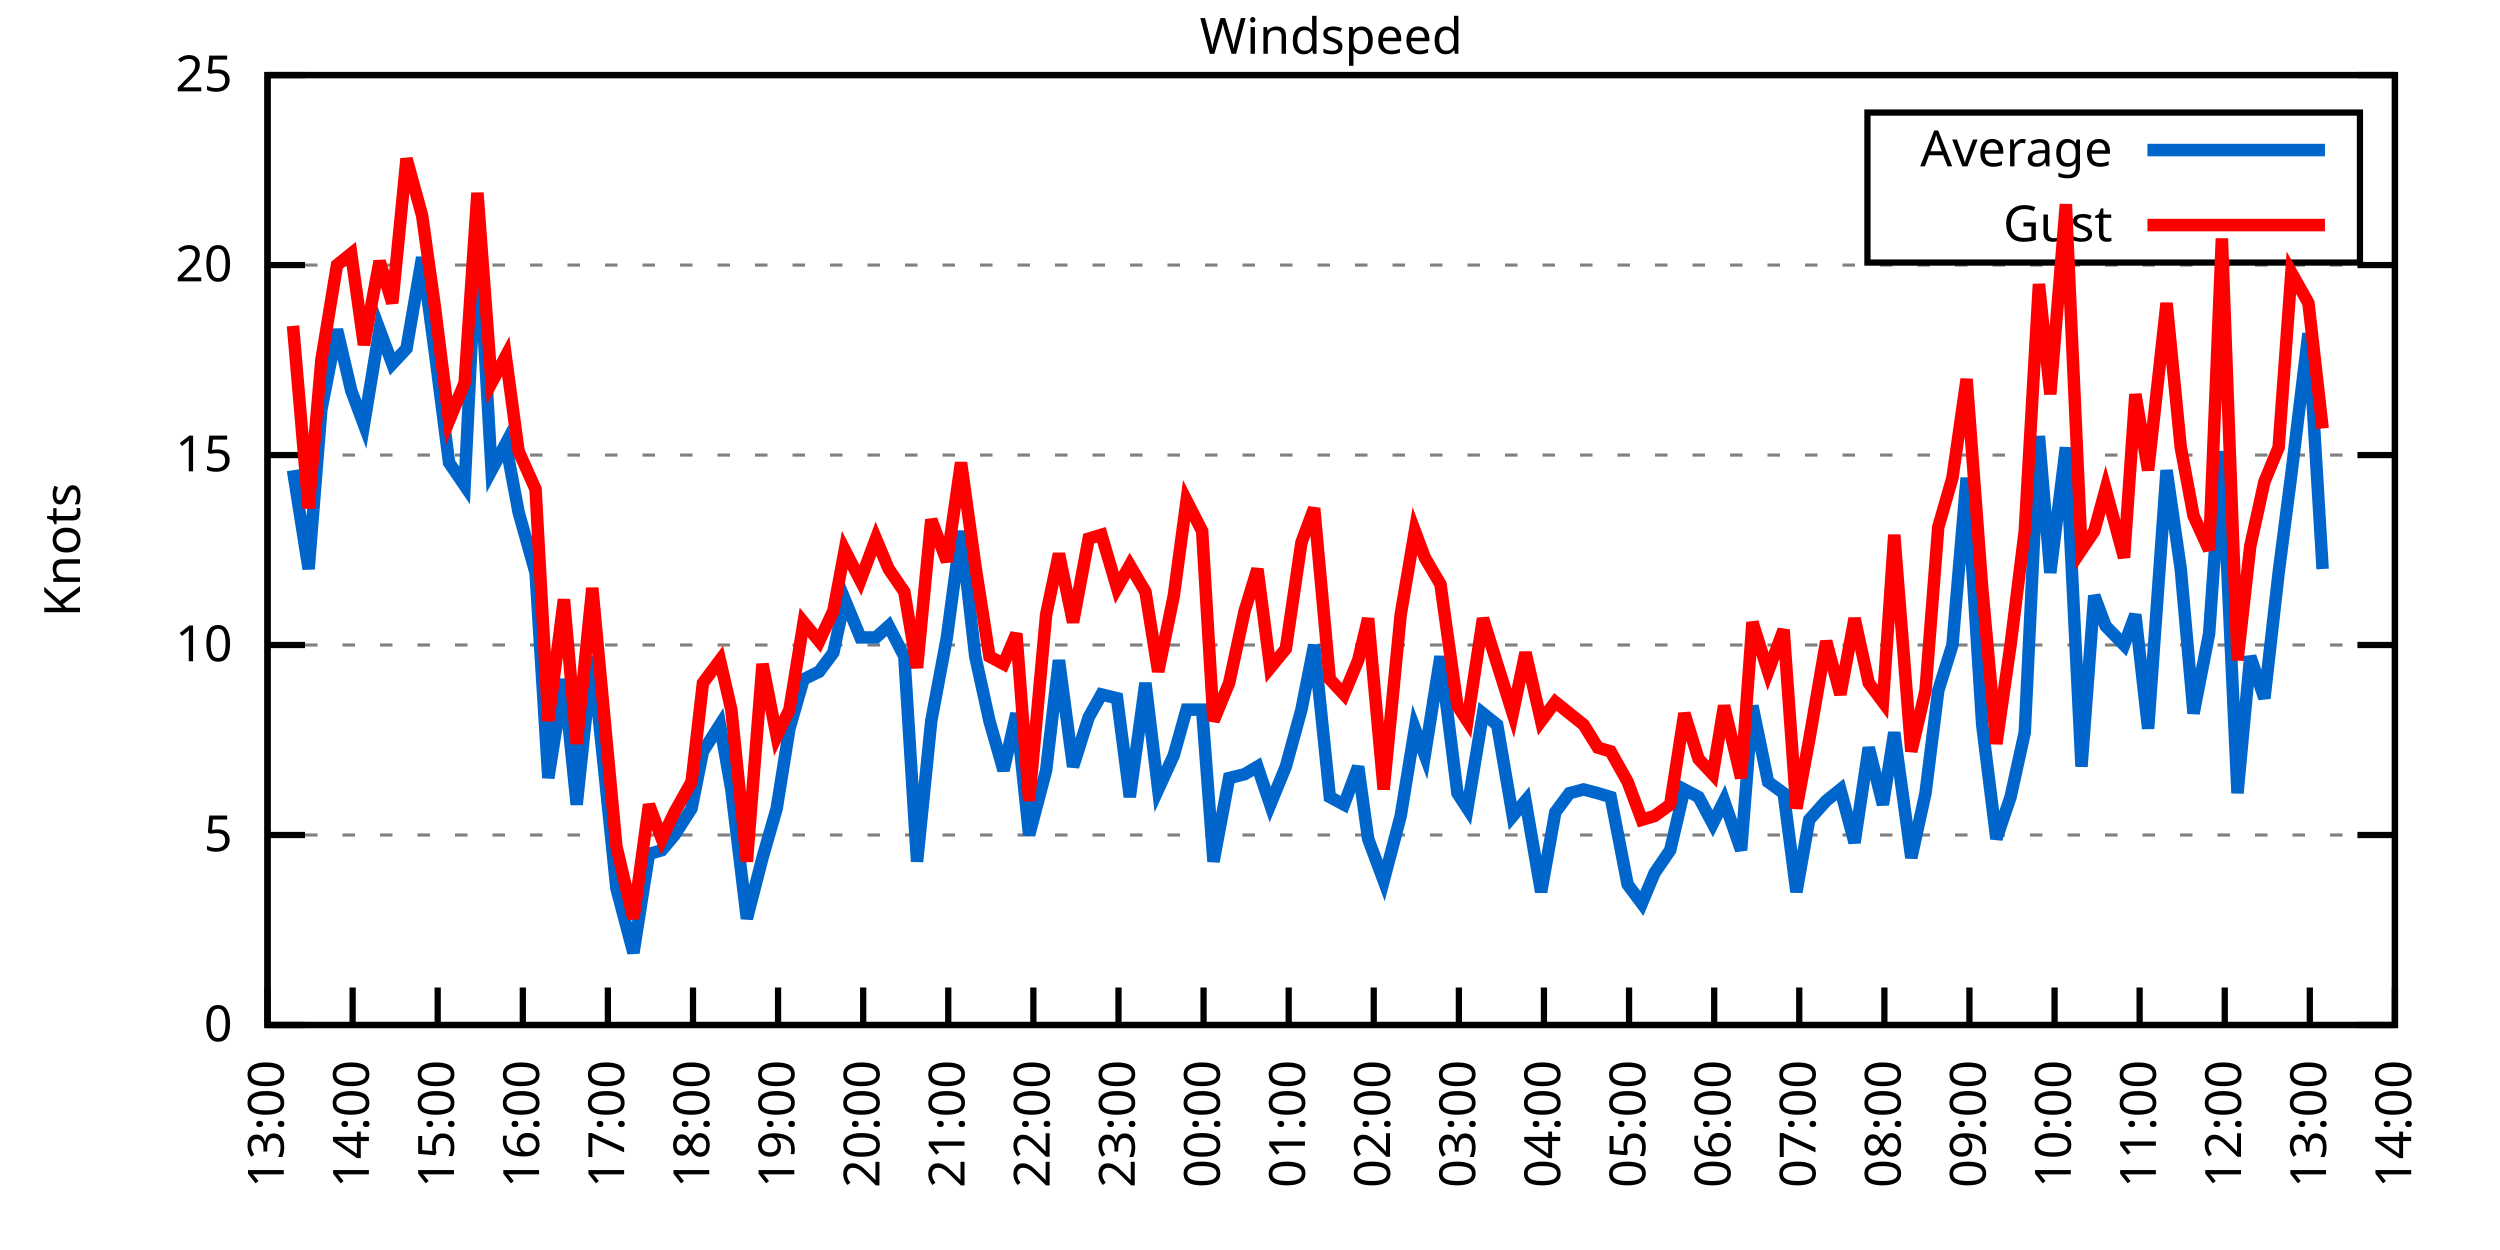
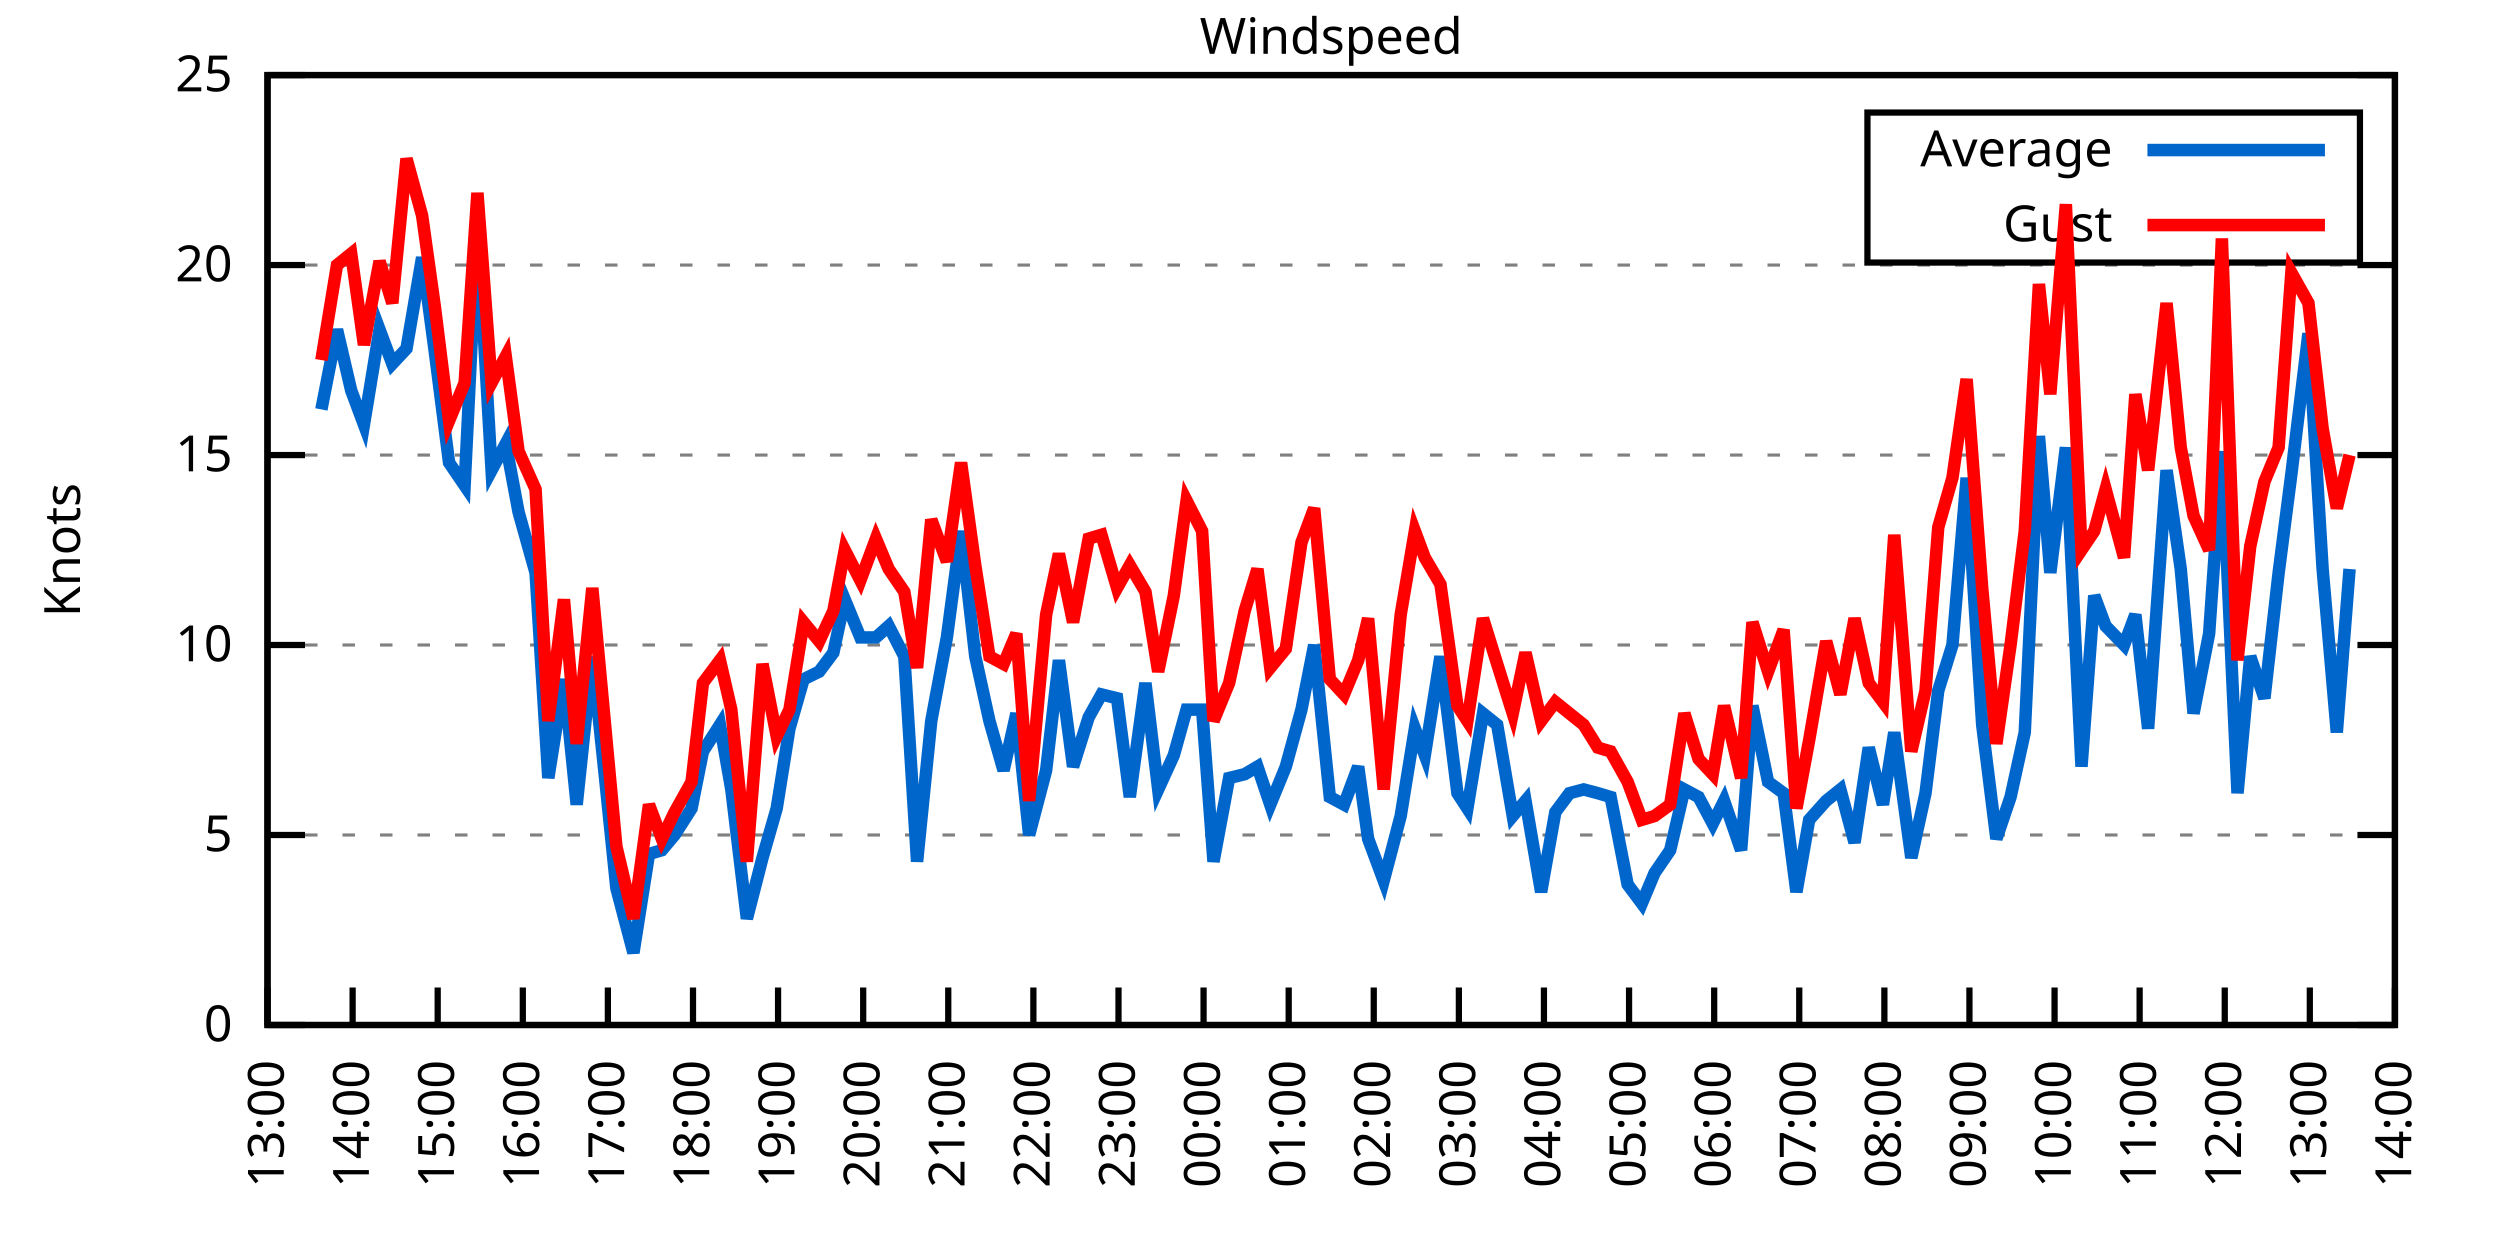
<svg xmlns="http://www.w3.org/2000/svg" xmlns:xlink="http://www.w3.org/1999/xlink" width="400" height="200" viewBox="0 0 400 200">
  <g id="gnuplot_canvas">
    <rect x="0" y="0" width="400" height="200" fill="none" />
    <defs>
      <circle id="gpDot" r="0.5" stroke-width="0.5" stroke="currentColor" />
      <path id="gpPt0" stroke-width="0.333" stroke="currentColor" d="M-1,0 h2 M0,-1 v2" />
      <path id="gpPt1" stroke-width="0.333" stroke="currentColor" d="M-1,-1 L1,1 M1,-1 L-1,1" />
      <path id="gpPt2" stroke-width="0.333" stroke="currentColor" d="M-1,0 L1,0 M0,-1 L0,1 M-1,-1 L1,1 M-1,1 L1,-1" />
      <rect id="gpPt3" stroke-width="0.333" stroke="currentColor" x="-1" y="-1" width="2" height="2" />
      <rect id="gpPt4" stroke-width="0.333" stroke="currentColor" fill="currentColor" x="-1" y="-1" width="2" height="2" />
      <circle id="gpPt5" stroke-width="0.333" stroke="currentColor" cx="0" cy="0" r="1" />
      <use xlink:href="#gpPt5" id="gpPt6" fill="currentColor" stroke="none" />
      <path id="gpPt7" stroke-width="0.333" stroke="currentColor" d="M0,-1.33 L-1.33,0.67 L1.33,0.67 z" />
      <use xlink:href="#gpPt7" id="gpPt8" fill="currentColor" stroke="none" />
      <use xlink:href="#gpPt7" id="gpPt9" stroke="currentColor" transform="rotate(180)" />
      <use xlink:href="#gpPt9" id="gpPt10" fill="currentColor" stroke="none" />
      <use xlink:href="#gpPt3" id="gpPt11" stroke="currentColor" transform="rotate(45)" />
      <use xlink:href="#gpPt11" id="gpPt12" fill="currentColor" stroke="none" />
      <path id="gpPt13" stroke-width="0.333" stroke="currentColor" d="M0,1.330 L1.265,0.411 L0.782,-1.067 L-0.782,-1.076 L-1.265,0.411 z" />
      <use xlink:href="#gpPt13" id="gpPt14" fill="currentColor" stroke="none" />
      <filter id="textbox" filterUnits="objectBoundingBox" x="0" y="0" height="1" width="1">
        <feFlood flood-color="white" flood-opacity="1" result="bgnd" />
        <feComposite in="SourceGraphic" in2="bgnd" operator="atop" />
      </filter>
      <filter id="greybox" filterUnits="objectBoundingBox" x="0" y="0" height="1" width="1">
        <feFlood flood-color="lightgrey" flood-opacity="1" result="grey" />
        <feComposite in="SourceGraphic" in2="grey" operator="atop" />
      </filter>
    </defs>
    <g fill="none" color="white" stroke="currentColor" stroke-width="1.00" stroke-linecap="butt" stroke-linejoin="miter">
</g>
    <g fill="none" color="black" stroke="currentColor" stroke-width="1.00" stroke-linecap="butt" stroke-linejoin="miter">
      <g stroke="none" shape-rendering="crispEdges">
        <polygon fill="rgb(255, 255, 255)" points="42.80,164.00 383.18,164.00 383.18,12.02 42.80,12.02 " />
      </g>
    </g>
    <g fill="none" color="black" stroke="currentColor" stroke-width="1.00" stroke-linecap="butt" stroke-linejoin="miter">
</g>
    <g fill="none" color="black" stroke="black" stroke-width="0.50" stroke-linecap="butt" stroke-linejoin="miter">
</g>
    <g fill="none" color="gray" stroke="currentColor" stroke-width="0.50" stroke-linecap="butt" stroke-linejoin="miter">
      <path stroke="gray" stroke-dasharray="2,4" class="gridline" d="M42.80,164.00 L383.19,164.00  " />
    </g>
    <g fill="none" color="gray" stroke="gray" stroke-width="1.00" stroke-linecap="butt" stroke-linejoin="miter">
</g>
    <g fill="none" color="black" stroke="currentColor" stroke-width="1.00" stroke-linecap="butt" stroke-linejoin="miter">
      <path stroke="black" d="M42.80,164.00 L48.80,164.00 M383.19,164.00 L377.19,164.00  " />
      <g transform="translate(37.20,166.60)" stroke="none" fill="black" font-family="Sans" font-size="8.00" text-anchor="end">
        <text>
          <tspan font-family="Sans"> 0</tspan>
        </text>
      </g>
    </g>
    <g fill="none" color="black" stroke="currentColor" stroke-width="1.00" stroke-linecap="butt" stroke-linejoin="miter">
</g>
    <g fill="none" color="black" stroke="black" stroke-width="0.50" stroke-linecap="butt" stroke-linejoin="miter">
</g>
    <g fill="none" color="gray" stroke="currentColor" stroke-width="0.50" stroke-linecap="butt" stroke-linejoin="miter">
      <path stroke="gray" stroke-dasharray="2,4" class="gridline" d="M42.80,133.60 L383.19,133.60  " />
    </g>
    <g fill="none" color="gray" stroke="gray" stroke-width="1.00" stroke-linecap="butt" stroke-linejoin="miter">
</g>
    <g fill="none" color="black" stroke="currentColor" stroke-width="1.00" stroke-linecap="butt" stroke-linejoin="miter">
      <path stroke="black" d="M42.80,133.60 L48.80,133.60 M383.19,133.60 L377.19,133.60  " />
      <g transform="translate(37.20,136.20)" stroke="none" fill="black" font-family="Sans" font-size="8.00" text-anchor="end">
        <text>
          <tspan font-family="Sans"> 5</tspan>
        </text>
      </g>
    </g>
    <g fill="none" color="black" stroke="currentColor" stroke-width="1.00" stroke-linecap="butt" stroke-linejoin="miter">
</g>
    <g fill="none" color="black" stroke="black" stroke-width="0.50" stroke-linecap="butt" stroke-linejoin="miter">
</g>
    <g fill="none" color="gray" stroke="currentColor" stroke-width="0.50" stroke-linecap="butt" stroke-linejoin="miter">
      <path stroke="gray" stroke-dasharray="2,4" class="gridline" d="M42.80,103.20 L383.19,103.20  " />
    </g>
    <g fill="none" color="gray" stroke="gray" stroke-width="1.00" stroke-linecap="butt" stroke-linejoin="miter">
</g>
    <g fill="none" color="black" stroke="currentColor" stroke-width="1.00" stroke-linecap="butt" stroke-linejoin="miter">
      <path stroke="black" d="M42.80,103.20 L48.80,103.20 M383.19,103.20 L377.19,103.20  " />
      <g transform="translate(37.20,105.80)" stroke="none" fill="black" font-family="Sans" font-size="8.00" text-anchor="end">
        <text>
          <tspan font-family="Sans"> 10</tspan>
        </text>
      </g>
    </g>
    <g fill="none" color="black" stroke="currentColor" stroke-width="1.00" stroke-linecap="butt" stroke-linejoin="miter">
</g>
    <g fill="none" color="black" stroke="black" stroke-width="0.50" stroke-linecap="butt" stroke-linejoin="miter">
</g>
    <g fill="none" color="gray" stroke="currentColor" stroke-width="0.50" stroke-linecap="butt" stroke-linejoin="miter">
      <path stroke="gray" stroke-dasharray="2,4" class="gridline" d="M42.80,72.81 L383.19,72.81  " />
    </g>
    <g fill="none" color="gray" stroke="gray" stroke-width="1.00" stroke-linecap="butt" stroke-linejoin="miter">
</g>
    <g fill="none" color="black" stroke="currentColor" stroke-width="1.00" stroke-linecap="butt" stroke-linejoin="miter">
      <path stroke="black" d="M42.80,72.81 L48.80,72.81 M383.19,72.81 L377.19,72.81  " />
      <g transform="translate(37.20,75.41)" stroke="none" fill="black" font-family="Sans" font-size="8.00" text-anchor="end">
        <text>
          <tspan font-family="Sans"> 15</tspan>
        </text>
      </g>
    </g>
    <g fill="none" color="black" stroke="currentColor" stroke-width="1.00" stroke-linecap="butt" stroke-linejoin="miter">
</g>
    <g fill="none" color="black" stroke="black" stroke-width="0.50" stroke-linecap="butt" stroke-linejoin="miter">
</g>
    <g fill="none" color="gray" stroke="currentColor" stroke-width="0.50" stroke-linecap="butt" stroke-linejoin="miter">
      <path stroke="gray" stroke-dasharray="2,4" class="gridline" d="M42.80,42.41 L383.19,42.41  " />
    </g>
    <g fill="none" color="gray" stroke="gray" stroke-width="1.00" stroke-linecap="butt" stroke-linejoin="miter">
</g>
    <g fill="none" color="black" stroke="currentColor" stroke-width="1.00" stroke-linecap="butt" stroke-linejoin="miter">
      <path stroke="black" d="M42.80,42.41 L48.80,42.41 M383.19,42.41 L377.19,42.41  " />
      <g transform="translate(37.20,45.01)" stroke="none" fill="black" font-family="Sans" font-size="8.00" text-anchor="end">
        <text>
          <tspan font-family="Sans"> 20</tspan>
        </text>
      </g>
    </g>
    <g fill="none" color="black" stroke="currentColor" stroke-width="1.00" stroke-linecap="butt" stroke-linejoin="miter">
</g>
    <g fill="none" color="black" stroke="black" stroke-width="0.50" stroke-linecap="butt" stroke-linejoin="miter">
</g>
    <g fill="none" color="gray" stroke="currentColor" stroke-width="0.50" stroke-linecap="butt" stroke-linejoin="miter">
      <path stroke="gray" stroke-dasharray="2,4" class="gridline" d="M42.80,12.01 L383.19,12.01  " />
    </g>
    <g fill="none" color="gray" stroke="gray" stroke-width="1.00" stroke-linecap="butt" stroke-linejoin="miter">
</g>
    <g fill="none" color="black" stroke="currentColor" stroke-width="1.00" stroke-linecap="butt" stroke-linejoin="miter">
      <path stroke="black" d="M42.80,12.01 L48.80,12.01 M383.19,12.01 L377.19,12.01  " />
      <g transform="translate(37.20,14.61)" stroke="none" fill="black" font-family="Sans" font-size="8.00" text-anchor="end">
        <text>
          <tspan font-family="Sans"> 25</tspan>
        </text>
      </g>
    </g>
    <g fill="none" color="black" stroke="currentColor" stroke-width="1.00" stroke-linecap="butt" stroke-linejoin="miter">
      <path stroke="black" d="M42.80,164.00 L42.80,158.00  " />
      <g transform="translate(45.40,169.60) rotate(270.00)" stroke="none" fill="black" font-family="Sans" font-size="8.00" text-anchor="end">
        <text>
          <tspan font-family="Sans">13:00</tspan>
        </text>
      </g>
    </g>
    <g fill="none" color="black" stroke="currentColor" stroke-width="1.00" stroke-linecap="butt" stroke-linejoin="miter">
      <path stroke="black" d="M56.42,164.00 L56.42,158.00  " />
      <g transform="translate(59.02,169.60) rotate(270.00)" stroke="none" fill="black" font-family="Sans" font-size="8.00" text-anchor="end">
        <text>
          <tspan font-family="Sans">14:00</tspan>
        </text>
      </g>
    </g>
    <g fill="none" color="black" stroke="currentColor" stroke-width="1.00" stroke-linecap="butt" stroke-linejoin="miter">
      <path stroke="black" d="M70.03,164.00 L70.03,158.00  " />
      <g transform="translate(72.63,169.60) rotate(270.00)" stroke="none" fill="black" font-family="Sans" font-size="8.00" text-anchor="end">
        <text>
          <tspan font-family="Sans">15:00</tspan>
        </text>
      </g>
    </g>
    <g fill="none" color="black" stroke="currentColor" stroke-width="1.00" stroke-linecap="butt" stroke-linejoin="miter">
      <path stroke="black" d="M83.65,164.00 L83.65,158.00  " />
      <g transform="translate(86.25,169.60) rotate(270.00)" stroke="none" fill="black" font-family="Sans" font-size="8.00" text-anchor="end">
        <text>
          <tspan font-family="Sans">16:00</tspan>
        </text>
      </g>
    </g>
    <g fill="none" color="black" stroke="currentColor" stroke-width="1.00" stroke-linecap="butt" stroke-linejoin="miter">
      <path stroke="black" d="M97.26,164.00 L97.26,158.00  " />
      <g transform="translate(99.86,169.60) rotate(270.00)" stroke="none" fill="black" font-family="Sans" font-size="8.00" text-anchor="end">
        <text>
          <tspan font-family="Sans">17:00</tspan>
        </text>
      </g>
    </g>
    <g fill="none" color="black" stroke="currentColor" stroke-width="1.00" stroke-linecap="butt" stroke-linejoin="miter">
      <path stroke="black" d="M110.88,164.00 L110.88,158.00  " />
      <g transform="translate(113.48,169.60) rotate(270.00)" stroke="none" fill="black" font-family="Sans" font-size="8.00" text-anchor="end">
        <text>
          <tspan font-family="Sans">18:00</tspan>
        </text>
      </g>
    </g>
    <g fill="none" color="black" stroke="currentColor" stroke-width="1.00" stroke-linecap="butt" stroke-linejoin="miter">
      <path stroke="black" d="M124.49,164.00 L124.49,158.00  " />
      <g transform="translate(127.09,169.60) rotate(270.00)" stroke="none" fill="black" font-family="Sans" font-size="8.00" text-anchor="end">
        <text>
          <tspan font-family="Sans">19:00</tspan>
        </text>
      </g>
    </g>
    <g fill="none" color="black" stroke="currentColor" stroke-width="1.00" stroke-linecap="butt" stroke-linejoin="miter">
      <path stroke="black" d="M138.11,164.00 L138.11,158.00  " />
      <g transform="translate(140.71,169.60) rotate(270.00)" stroke="none" fill="black" font-family="Sans" font-size="8.00" text-anchor="end">
        <text>
          <tspan font-family="Sans">20:00</tspan>
        </text>
      </g>
    </g>
    <g fill="none" color="black" stroke="currentColor" stroke-width="1.00" stroke-linecap="butt" stroke-linejoin="miter">
      <path stroke="black" d="M151.72,164.00 L151.72,158.00  " />
      <g transform="translate(154.32,169.60) rotate(270.00)" stroke="none" fill="black" font-family="Sans" font-size="8.00" text-anchor="end">
        <text>
          <tspan font-family="Sans">21:00</tspan>
        </text>
      </g>
    </g>
    <g fill="none" color="black" stroke="currentColor" stroke-width="1.00" stroke-linecap="butt" stroke-linejoin="miter">
      <path stroke="black" d="M165.34,164.00 L165.34,158.00  " />
      <g transform="translate(167.94,169.60) rotate(270.00)" stroke="none" fill="black" font-family="Sans" font-size="8.00" text-anchor="end">
        <text>
          <tspan font-family="Sans">22:00</tspan>
        </text>
      </g>
    </g>
    <g fill="none" color="black" stroke="currentColor" stroke-width="1.00" stroke-linecap="butt" stroke-linejoin="miter">
      <path stroke="black" d="M178.96,164.00 L178.96,158.00  " />
      <g transform="translate(181.56,169.60) rotate(270.00)" stroke="none" fill="black" font-family="Sans" font-size="8.00" text-anchor="end">
        <text>
          <tspan font-family="Sans">23:00</tspan>
        </text>
      </g>
    </g>
    <g fill="none" color="black" stroke="currentColor" stroke-width="1.00" stroke-linecap="butt" stroke-linejoin="miter">
      <path stroke="black" d="M192.57,164.00 L192.57,158.00  " />
      <g transform="translate(195.17,169.60) rotate(270.00)" stroke="none" fill="black" font-family="Sans" font-size="8.00" text-anchor="end">
        <text>
          <tspan font-family="Sans">00:00</tspan>
        </text>
      </g>
    </g>
    <g fill="none" color="black" stroke="currentColor" stroke-width="1.00" stroke-linecap="butt" stroke-linejoin="miter">
      <path stroke="black" d="M206.19,164.00 L206.19,158.00  " />
      <g transform="translate(208.79,169.60) rotate(270.00)" stroke="none" fill="black" font-family="Sans" font-size="8.00" text-anchor="end">
        <text>
          <tspan font-family="Sans">01:00</tspan>
        </text>
      </g>
    </g>
    <g fill="none" color="black" stroke="currentColor" stroke-width="1.00" stroke-linecap="butt" stroke-linejoin="miter">
      <path stroke="black" d="M219.80,164.00 L219.80,158.00  " />
      <g transform="translate(222.40,169.60) rotate(270.00)" stroke="none" fill="black" font-family="Sans" font-size="8.00" text-anchor="end">
        <text>
          <tspan font-family="Sans">02:00</tspan>
        </text>
      </g>
    </g>
    <g fill="none" color="black" stroke="currentColor" stroke-width="1.00" stroke-linecap="butt" stroke-linejoin="miter">
      <path stroke="black" d="M233.42,164.00 L233.42,158.00  " />
      <g transform="translate(236.02,169.60) rotate(270.00)" stroke="none" fill="black" font-family="Sans" font-size="8.00" text-anchor="end">
        <text>
          <tspan font-family="Sans">03:00</tspan>
        </text>
      </g>
    </g>
    <g fill="none" color="black" stroke="currentColor" stroke-width="1.00" stroke-linecap="butt" stroke-linejoin="miter">
      <path stroke="black" d="M247.03,164.00 L247.03,158.00  " />
      <g transform="translate(249.63,169.60) rotate(270.00)" stroke="none" fill="black" font-family="Sans" font-size="8.00" text-anchor="end">
        <text>
          <tspan font-family="Sans">04:00</tspan>
        </text>
      </g>
    </g>
    <g fill="none" color="black" stroke="currentColor" stroke-width="1.00" stroke-linecap="butt" stroke-linejoin="miter">
      <path stroke="black" d="M260.65,164.00 L260.65,158.00  " />
      <g transform="translate(263.25,169.60) rotate(270.00)" stroke="none" fill="black" font-family="Sans" font-size="8.00" text-anchor="end">
        <text>
          <tspan font-family="Sans">05:00</tspan>
        </text>
      </g>
    </g>
    <g fill="none" color="black" stroke="currentColor" stroke-width="1.00" stroke-linecap="butt" stroke-linejoin="miter">
      <path stroke="black" d="M274.27,164.00 L274.27,158.00  " />
      <g transform="translate(276.87,169.60) rotate(270.00)" stroke="none" fill="black" font-family="Sans" font-size="8.00" text-anchor="end">
        <text>
          <tspan font-family="Sans">06:00</tspan>
        </text>
      </g>
    </g>
    <g fill="none" color="black" stroke="currentColor" stroke-width="1.00" stroke-linecap="butt" stroke-linejoin="miter">
      <path stroke="black" d="M287.88,164.00 L287.88,158.00  " />
      <g transform="translate(290.48,169.60) rotate(270.00)" stroke="none" fill="black" font-family="Sans" font-size="8.00" text-anchor="end">
        <text>
          <tspan font-family="Sans">07:00</tspan>
        </text>
      </g>
    </g>
    <g fill="none" color="black" stroke="currentColor" stroke-width="1.00" stroke-linecap="butt" stroke-linejoin="miter">
      <path stroke="black" d="M301.50,164.00 L301.50,158.00  " />
      <g transform="translate(304.10,169.60) rotate(270.00)" stroke="none" fill="black" font-family="Sans" font-size="8.00" text-anchor="end">
        <text>
          <tspan font-family="Sans">08:00</tspan>
        </text>
      </g>
    </g>
    <g fill="none" color="black" stroke="currentColor" stroke-width="1.00" stroke-linecap="butt" stroke-linejoin="miter">
      <path stroke="black" d="M315.11,164.00 L315.11,158.00  " />
      <g transform="translate(317.71,169.60) rotate(270.00)" stroke="none" fill="black" font-family="Sans" font-size="8.00" text-anchor="end">
        <text>
          <tspan font-family="Sans">09:00</tspan>
        </text>
      </g>
    </g>
    <g fill="none" color="black" stroke="currentColor" stroke-width="1.00" stroke-linecap="butt" stroke-linejoin="miter">
      <path stroke="black" d="M328.73,164.00 L328.73,158.00  " />
      <g transform="translate(331.33,169.60) rotate(270.00)" stroke="none" fill="black" font-family="Sans" font-size="8.00" text-anchor="end">
        <text>
          <tspan font-family="Sans">10:00</tspan>
        </text>
      </g>
    </g>
    <g fill="none" color="black" stroke="currentColor" stroke-width="1.00" stroke-linecap="butt" stroke-linejoin="miter">
      <path stroke="black" d="M342.34,164.00 L342.34,158.00  " />
      <g transform="translate(344.94,169.60) rotate(270.00)" stroke="none" fill="black" font-family="Sans" font-size="8.00" text-anchor="end">
        <text>
          <tspan font-family="Sans">11:00</tspan>
        </text>
      </g>
    </g>
    <g fill="none" color="black" stroke="currentColor" stroke-width="1.00" stroke-linecap="butt" stroke-linejoin="miter">
      <path stroke="black" d="M355.96,164.00 L355.96,158.00  " />
      <g transform="translate(358.56,169.60) rotate(270.00)" stroke="none" fill="black" font-family="Sans" font-size="8.00" text-anchor="end">
        <text>
          <tspan font-family="Sans">12:00</tspan>
        </text>
      </g>
    </g>
    <g fill="none" color="black" stroke="currentColor" stroke-width="1.00" stroke-linecap="butt" stroke-linejoin="miter">
      <path stroke="black" d="M369.57,164.00 L369.57,158.00  " />
      <g transform="translate(372.17,169.60) rotate(270.00)" stroke="none" fill="black" font-family="Sans" font-size="8.00" text-anchor="end">
        <text>
          <tspan font-family="Sans">13:00</tspan>
        </text>
      </g>
    </g>
    <g fill="none" color="black" stroke="currentColor" stroke-width="1.00" stroke-linecap="butt" stroke-linejoin="miter">
      <path stroke="black" d="M383.19,164.00 L383.19,158.00  " />
      <g transform="translate(385.79,169.60) rotate(270.00)" stroke="none" fill="black" font-family="Sans" font-size="8.00" text-anchor="end">
        <text>
          <tspan font-family="Sans">14:00</tspan>
        </text>
      </g>
    </g>
    <g fill="none" color="black" stroke="currentColor" stroke-width="1.00" stroke-linecap="butt" stroke-linejoin="miter">
</g>
    <g fill="none" color="black" stroke="currentColor" stroke-width="1.00" stroke-linecap="butt" stroke-linejoin="miter">
      <path stroke="black" d="M42.80,12.01 L42.80,164.00 L383.19,164.00 L383.19,12.01 L42.80,12.01 Z  " />
    </g>
    <g fill="none" color="black" stroke="currentColor" stroke-width="1.00" stroke-linecap="butt" stroke-linejoin="miter">
</g>
    <g fill="none" color="black" stroke="currentColor" stroke-width="1.00" stroke-linecap="butt" stroke-linejoin="miter">
      <path stroke="black" d="M298.79,42.01 L298.79,18.01 L377.59,18.01 L377.59,42.01 L298.79,42.01 Z  " />
    </g>
    <g id="Windspeed_plot_1">
      <g fill="none" color="white" stroke="black" stroke-width="2.00" stroke-linecap="butt" stroke-linejoin="miter">
</g>
      <g fill="none" color="black" stroke="currentColor" stroke-width="2.00" stroke-linecap="butt" stroke-linejoin="miter">
        <g transform="translate(337.99,26.61)" stroke="none" fill="black" font-family="Sans" font-size="8.00" text-anchor="end">
          <text>
            <tspan font-family="Sans">Average</tspan>
          </text>
        </g>
      </g>
      <g fill="none" color="black" stroke="currentColor" stroke-width="2.00" stroke-linecap="butt" stroke-linejoin="miter">
-         <path stroke="rgb(  0, 102, 204)" d="M343.59,24.01 L371.99,24.01 M46.88,75.24 L49.38,91.04 L51.42,65.51 L53.92,52.74 L56.19,62.47 L58.23,67.94   L60.73,52.74 L62.77,58.21 L65.04,55.78 L67.54,41.19 L69.58,56.39 L71.85,74.02 L74.34,77.67 L76.39,35.72   L78.65,75.24 L80.92,70.98 L82.97,81.93 L85.69,91.65 L87.73,124.48 L90.23,108.68 L92.27,128.74 L94.77,105.03   L96.81,124.48 L98.62,142.11 L101.35,152.45 L103.84,136.64 L105.89,136.03 L107.93,133.60 L110.65,129.35 L112.47,120.23   L115.19,115.97 L117.01,126.31 L119.50,146.98 L122.00,137.25 L124.27,129.35 L126.31,116.58 L128.58,108.68 L131.07,107.46   L133.34,104.42 L135.16,95.91 L137.66,101.99 L140.15,101.99 L142.19,100.16 L144.69,105.03 L146.73,137.86 L149.00,115.36   L151.50,101.99 L153.77,84.97 L156.04,105.03 L158.31,115.36 L160.57,123.27 L162.62,114.15 L164.66,133.60 L167.38,123.27   L169.43,105.64 L171.69,122.66 L174.19,114.76 L176.23,111.11 L178.73,111.72 L180.77,127.52 L183.27,109.28 L185.31,126.31   L187.81,120.83 L189.85,113.54 L192.34,113.54 L194.16,137.86 L196.66,124.48 L199.15,123.87 L201.19,122.66 L203.24,128.74   L205.73,122.66 L208.23,113.54 L210.27,103.20 L212.77,127.52 L215.04,128.74 L217.31,122.66 L218.90,134.21 L221.39,140.90   L224.11,130.56 L226.38,116.58 L227.97,120.83 L230.47,105.03 L233.19,126.91 L234.78,129.35 L237.28,114.15 L239.55,115.97   L242.04,130.56 L244.08,128.13 L246.58,142.72 L248.85,129.95 L251.12,126.91 L253.39,126.31 L255.66,126.91 L257.70,127.52   L260.42,141.51 L262.69,144.55 L264.73,139.68 L267.23,136.03 L269.50,126.31 L271.77,127.52 L274.04,131.78 L275.85,128.13   L278.58,136.03 L280.39,112.93 L282.89,125.09 L285.38,126.91 L287.43,142.72 L289.47,131.17 L292.19,128.13 L294.46,126.31   L296.73,134.82 L299.00,119.62 L301.27,128.74 L303.08,117.19 L305.81,137.25 L308.08,126.91 L310.12,110.50 L312.39,103.20   L314.66,76.45 L317.15,115.97 L319.42,134.21 L321.69,127.52 L323.96,117.19 L326.23,69.77 L328.05,91.65 L330.54,71.59   L333.04,122.66 L335.08,95.30 L336.90,100.16 L339.85,103.20 L341.66,98.34 L343.70,116.58 L346.65,75.24 L348.92,91.04   L350.97,114.15 L353.46,101.38 L355.50,72.20 L358.00,126.91 L360.04,105.03 L362.31,111.72 L364.58,91.65 L366.62,75.85   L369.35,53.35 L371.62,91.04  " />
+         <path stroke="rgb(  0, 102, 204)" d="M343.59,24.01 L371.99,24.01 M51.42,65.51 L53.92,52.74 L56.19,62.47 L58.23,67.94 L60.73,52.74 L62.77,58.21   L65.04,55.78 L67.54,41.19 L69.58,56.39 L71.85,74.02 L74.34,77.67 L76.39,35.72 L78.65,75.24 L80.92,70.98   L82.97,81.93 L85.69,91.65 L87.73,124.48 L90.23,108.68 L92.27,128.74 L94.77,105.03 L96.81,124.48 L98.62,142.11   L101.35,152.45 L103.84,136.64 L105.89,136.03 L107.93,133.60 L110.65,129.35 L112.47,120.23 L115.19,115.97 L117.01,126.31   L119.50,146.98 L122.00,137.25 L124.27,129.35 L126.31,116.58 L128.58,108.68 L131.07,107.46 L133.34,104.42 L135.16,95.91   L137.66,101.99 L140.15,101.99 L142.19,100.16 L144.69,105.03 L146.73,137.86 L149.00,115.36 L151.50,101.99 L153.77,84.97   L156.04,105.03 L158.31,115.36 L160.57,123.27 L162.62,114.15 L164.66,133.60 L167.38,123.27 L169.43,105.64 L171.69,122.66   L174.19,114.76 L176.23,111.11 L178.73,111.72 L180.77,127.52 L183.27,109.28 L185.31,126.31 L187.81,120.83 L189.85,113.54   L192.34,113.54 L194.16,137.86 L196.66,124.48 L199.15,123.87 L201.19,122.66 L203.24,128.74 L205.73,122.66 L208.23,113.54   L210.27,103.20 L212.77,127.52 L215.04,128.74 L217.31,122.66 L218.90,134.21 L221.39,140.90 L224.11,130.56 L226.38,116.58   L227.97,120.83 L230.47,105.03 L233.19,126.91 L234.78,129.35 L237.28,114.15 L239.55,115.97 L242.04,130.56 L244.08,128.13   L246.58,142.72 L248.85,129.95 L251.12,126.91 L253.39,126.31 L255.66,126.91 L257.70,127.52 L260.42,141.51 L262.69,144.55   L264.73,139.68 L267.23,136.03 L269.50,126.31 L271.77,127.52 L274.04,131.78 L275.85,128.13 L278.58,136.03 L280.39,112.93   L282.89,125.09 L285.38,126.91 L287.43,142.72 L289.47,131.17 L292.19,128.13 L294.46,126.31 L296.73,134.82 L299.00,119.62   L301.27,128.74 L303.08,117.19 L305.81,137.25 L308.08,126.91 L310.12,110.50 L312.39,103.20 L314.66,76.45 L317.15,115.97   L319.42,134.21 L321.69,127.52 L323.96,117.19 L326.23,69.77 L328.05,91.65 L330.54,71.59 L333.04,122.66 L335.08,95.30   L336.90,100.16 L339.85,103.20 L341.66,98.34 L343.70,116.58 L346.65,75.24 L348.92,91.04 L350.97,114.15 L353.46,101.38   L355.50,72.20 L358.00,126.91 L360.04,105.03 L362.31,111.72 L364.58,91.65 L366.62,75.85 L369.35,53.35 L371.62,91.04   L373.89,117.19 L375.93,91.04  " />
      </g>
    </g>
    <g id="Windspeed_plot_2">
      <g fill="none" color="black" stroke="currentColor" stroke-width="2.00" stroke-linecap="butt" stroke-linejoin="miter">
        <g transform="translate(337.99,38.61)" stroke="none" fill="black" font-family="Sans" font-size="8.00" text-anchor="end">
          <text>
            <tspan font-family="Sans">Gust</tspan>
          </text>
        </g>
      </g>
      <g fill="none" color="black" stroke="currentColor" stroke-width="2.00" stroke-linecap="butt" stroke-linejoin="miter">
-         <path stroke="rgb(255,   0,   0)" d="M343.59,36.01 L371.99,36.01 M46.88,52.14 L49.38,81.32 L51.42,57.61 L53.92,42.41 L56.19,40.58 L58.23,55.18   L60.73,41.80 L62.77,48.49 L65.04,25.39 L67.54,34.50 L69.58,49.10 L71.85,67.33 L74.34,61.25 L76.39,30.86   L78.65,61.25 L80.92,57.00 L82.97,72.20 L85.69,78.28 L87.73,115.36 L90.23,95.91 L92.27,119.01 L94.77,94.08   L96.81,115.97 L98.62,135.43 L101.35,146.98 L103.84,128.74 L105.89,134.21 L107.93,129.95 L110.65,125.09 L112.47,109.28   L115.19,105.64 L117.01,113.54 L119.50,137.86 L122.00,106.24 L124.27,117.80 L126.31,113.54 L128.58,99.56 L131.07,102.60   L133.34,97.73 L135.16,88.00 L137.66,92.87 L140.15,86.18 L142.19,91.04 L144.69,94.69 L146.73,106.85 L149.00,83.14   L151.50,89.83 L153.77,74.02 L156.04,90.44 L158.31,105.03 L160.57,106.24 L162.62,101.38 L164.66,128.13 L167.38,98.34   L169.43,88.61 L171.69,99.56 L174.19,86.18 L176.23,85.57 L178.73,94.08 L180.77,90.44 L183.27,94.69 L185.31,107.46   L187.81,95.30 L189.85,80.10 L192.34,84.97 L194.16,115.36 L196.66,109.28 L199.15,97.73 L201.19,91.04 L203.24,106.85   L205.73,103.81 L208.23,86.79 L210.27,81.32 L212.77,108.68 L215.04,111.11 L217.31,105.64 L218.90,98.95 L221.39,126.31   L224.11,98.34 L226.38,84.97 L227.97,89.22 L230.47,93.48 L233.19,112.93 L234.78,115.36 L237.28,98.95 L239.55,106.24   L242.04,114.15 L244.08,104.42 L246.58,115.36 L248.85,112.32 L251.12,114.15 L253.39,115.97 L255.66,119.62 L257.70,120.23   L260.42,125.09 L262.69,131.17 L264.73,130.56 L267.23,128.74 L269.50,114.15 L271.77,121.44 L274.04,123.87 L275.85,112.93   L278.58,124.48 L280.39,99.56 L282.89,107.46 L285.38,100.77 L287.43,129.35 L289.47,118.40 L292.19,102.60 L294.46,111.11   L296.73,98.95 L299.00,109.28 L301.27,112.32 L303.08,85.57 L305.81,120.23 L308.08,110.50 L310.12,84.36 L312.39,76.45   L314.66,60.65 L317.15,94.08 L319.42,119.01 L321.69,103.20 L323.96,84.97 L326.23,45.45 L328.05,63.08 L330.54,32.68   L333.04,88.00 L335.08,84.97 L336.90,78.28 L339.85,89.22 L341.66,63.08 L343.70,75.24 L346.65,48.49 L348.92,71.59   L350.97,82.53 L353.46,88.00 L355.50,38.15 L358.00,105.64 L360.04,87.40 L362.31,77.06 L364.58,71.59 L366.62,43.62   L369.35,48.49 L371.62,68.55  " />
+         <path stroke="rgb(255,   0,   0)" d="M343.59,36.01 L371.99,36.01 M51.42,57.61 L53.92,42.41 L56.19,40.58 L58.23,55.18 L60.73,41.80 L62.77,48.49   L65.04,25.39 L67.54,34.50 L69.58,49.10 L71.85,67.33 L74.34,61.25 L76.39,30.86 L78.65,61.25 L80.92,57.00   L82.97,72.20 L85.69,78.28 L87.73,115.36 L90.23,95.91 L92.27,119.01 L94.77,94.08 L96.81,115.97 L98.62,135.43   L101.35,146.98 L103.84,128.74 L105.89,134.21 L107.93,129.95 L110.65,125.09 L112.47,109.28 L115.19,105.64 L117.01,113.54   L119.50,137.86 L122.00,106.24 L124.27,117.80 L126.31,113.54 L128.58,99.56 L131.07,102.60 L133.34,97.73 L135.16,88.00   L137.66,92.87 L140.15,86.18 L142.19,91.04 L144.69,94.69 L146.73,106.85 L149.00,83.14 L151.50,89.83 L153.77,74.02   L156.04,90.44 L158.31,105.03 L160.57,106.24 L162.62,101.38 L164.66,128.13 L167.38,98.34 L169.43,88.61 L171.69,99.56   L174.19,86.18 L176.23,85.57 L178.73,94.08 L180.77,90.44 L183.27,94.69 L185.31,107.46 L187.81,95.30 L189.85,80.10   L192.34,84.97 L194.16,115.36 L196.66,109.28 L199.15,97.73 L201.19,91.04 L203.24,106.85 L205.73,103.81 L208.23,86.79   L210.27,81.32 L212.77,108.68 L215.04,111.11 L217.31,105.64 L218.90,98.95 L221.39,126.31 L224.11,98.34 L226.38,84.97   L227.97,89.22 L230.47,93.48 L233.19,112.93 L234.78,115.36 L237.28,98.95 L239.55,106.24 L242.04,114.15 L244.08,104.42   L246.58,115.36 L248.85,112.32 L251.12,114.15 L253.39,115.97 L255.66,119.62 L257.70,120.23 L260.42,125.09 L262.69,131.17   L264.73,130.56 L267.23,128.74 L269.50,114.15 L271.77,121.44 L274.04,123.87 L275.85,112.93 L278.58,124.48 L280.39,99.56   L282.89,107.46 L285.38,100.77 L287.43,129.35 L289.47,118.40 L292.19,102.60 L294.46,111.11 L296.73,98.95 L299.00,109.28   L301.27,112.32 L303.08,85.57 L305.81,120.23 L308.08,110.50 L310.12,84.36 L312.39,76.45 L314.66,60.65 L317.15,94.08   L319.42,119.01 L321.69,103.20 L323.96,84.97 L326.23,45.45 L328.05,63.08 L330.54,32.68 L333.04,88.00 L335.08,84.97   L336.90,78.28 L339.85,89.22 L341.66,63.08 L343.70,75.24 L346.65,48.49 L348.92,71.59 L350.97,82.53 L353.46,88.00   L355.50,38.15 L358.00,105.64 L360.04,87.40 L362.31,77.06 L364.58,71.59 L366.62,43.62 L369.35,48.49 L371.62,68.55   L373.89,81.32 L375.93,72.81  " />
      </g>
    </g>
    <g fill="none" color="black" stroke="currentColor" stroke-width="2.00" stroke-linecap="butt" stroke-linejoin="miter">
</g>
    <g fill="none" color="black" stroke="black" stroke-width="1.00" stroke-linecap="butt" stroke-linejoin="miter">
</g>
    <g fill="none" color="black" stroke="currentColor" stroke-width="1.00" stroke-linecap="butt" stroke-linejoin="miter">
      <path stroke="black" d="M42.80,12.01 L42.80,164.00 L383.19,164.00 L383.19,12.01 L42.80,12.01 Z  " />
      <g transform="translate(12.80,88.01) rotate(270.00)" stroke="none" fill="black" font-family="Sans" font-size="8.00" text-anchor="middle">
        <text>
          <tspan font-family="Sans">Knots</tspan>
        </text>
      </g>
    </g>
    <g fill="none" color="black" stroke="currentColor" stroke-width="1.00" stroke-linecap="butt" stroke-linejoin="miter">
</g>
    <g fill="none" color="black" stroke="currentColor" stroke-width="1.00" stroke-linecap="butt" stroke-linejoin="miter">
      <g transform="translate(212.99,8.61)" stroke="none" fill="black" font-family="Sans" font-size="8.00" text-anchor="middle">
        <text>
          <tspan font-family="Sans">Windspeed</tspan>
        </text>
      </g>
    </g>
    <g fill="none" color="black" stroke="currentColor" stroke-width="1.00" stroke-linecap="butt" stroke-linejoin="miter">
</g>
  </g>
</svg>
